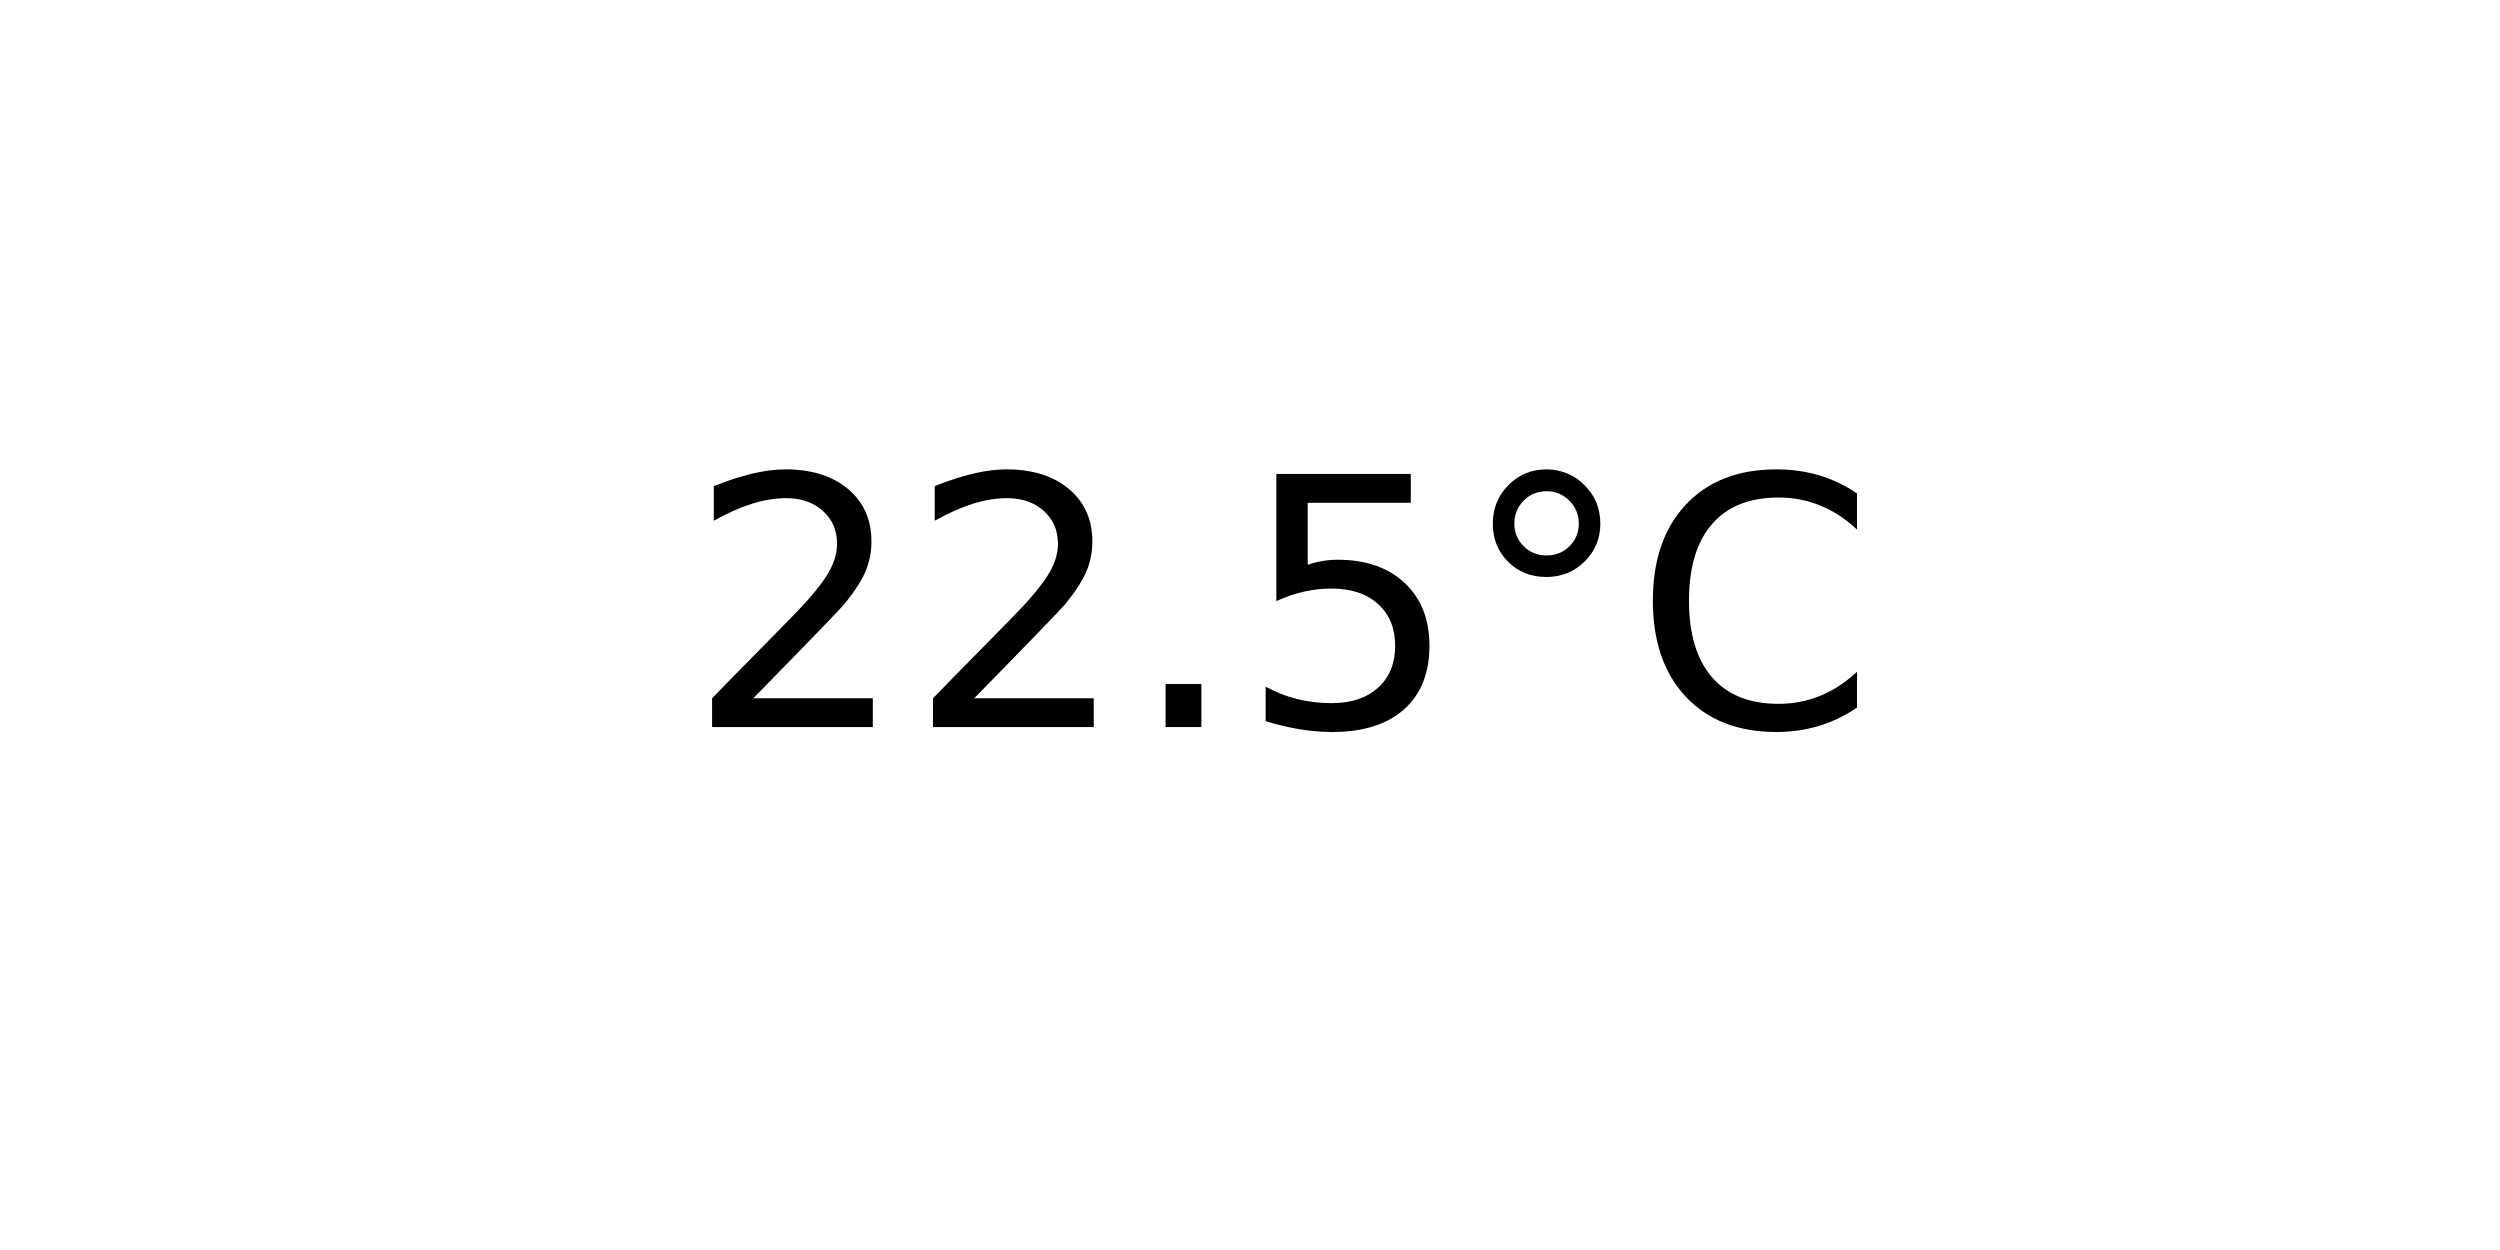
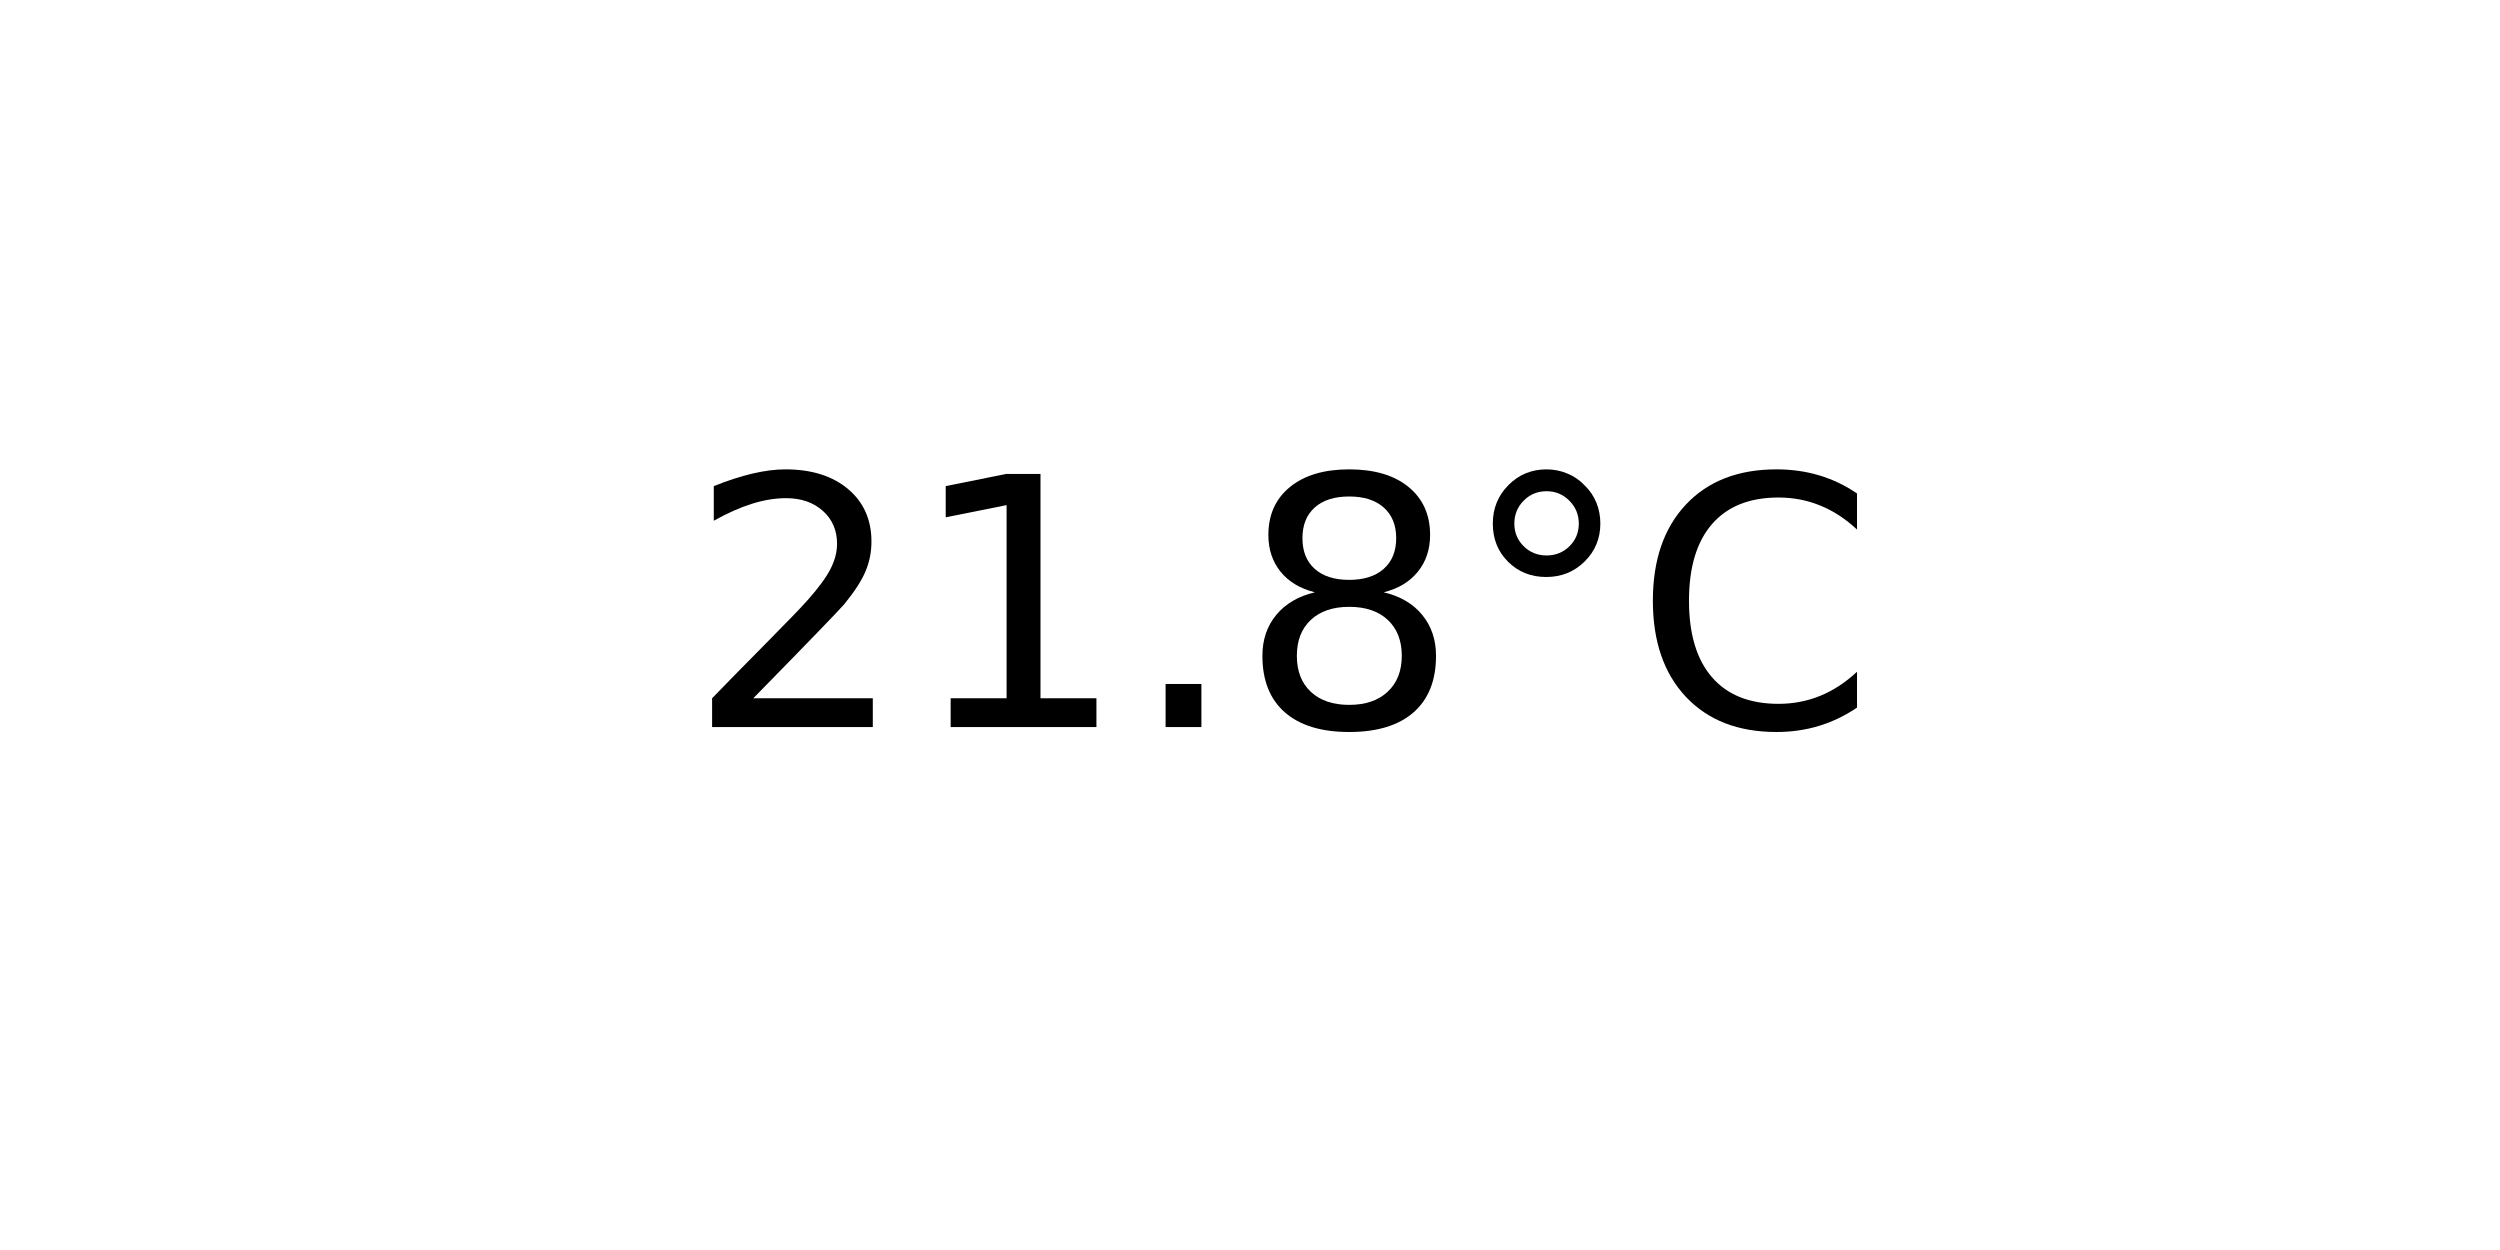
<svg xmlns="http://www.w3.org/2000/svg" xmlns:xlink="http://www.w3.org/1999/xlink" width="72pt" height="36pt" viewBox="0 0 72 36" version="1.1">
  <defs>
    <style type="text/css">*{stroke-linejoin: round; stroke-linecap: butt}</style>
  </defs>
  <g id="figure_1">
    <g id="axes_1">
      <g id="text_1">
        <g transform="translate(19.77578 20.93937) scale(0.1 -0.1)">
          <defs>
            <path id="DejaVuSans-32" d="M 1228 531  L 3431 531  L 3431 0  L 469 0  L 469 531  Q 828 903 1448 1529  Q 2069 2156 2228 2338  Q 2531 2678 2651 2914  Q 2772 3150 2772 3378  Q 2772 3750 2511 3984  Q 2250 4219 1831 4219  Q 1534 4219 1204 4116  Q 875 4013 500 3803  L 500 4441  Q 881 4594 1212 4672  Q 1544 4750 1819 4750  Q 2544 4750 2975 4387  Q 3406 4025 3406 3419  Q 3406 3131 3298 2873  Q 3191 2616 2906 2266  Q 2828 2175 2409 1742  Q 1991 1309 1228 531  z " transform="scale(0.015625)" />
+             <path id="DejaVuSans-31" d="M 794 531  L 1825 531  L 1825 4091  L 703 3866  L 703 4441  L 1819 4666  L 2450 4666  L 2450 531  L 3481 531  L 3481 0  L 794 0  L 794 531  z " transform="scale(0.015625)" />
            <path id="DejaVuSans-2e" d="M 684 794  L 1344 794  L 1344 0  L 684 0  L 684 794  z " transform="scale(0.015625)" />
-             <path id="DejaVuSans-35" d="M 691 4666  L 3169 4666  L 3169 4134  L 1269 4134  L 1269 2991  Q 1406 3038 1543 3061  Q 1681 3084 1819 3084  Q 2600 3084 3056 2656  Q 3513 2228 3513 1497  Q 3513 744 3044 326  Q 2575 -91 1722 -91  Q 1428 -91 1123 -41  Q 819 9 494 109  L 494 744  Q 775 591 1075 516  Q 1375 441 1709 441  Q 2250 441 2565 725  Q 2881 1009 2881 1497  Q 2881 1984 2565 2268  Q 2250 2553 1709 2553  Q 1456 2553 1204 2497  Q 953 2441 691 2322  L 691 4666  z " transform="scale(0.015625)" />
+             <path id="DejaVuSans-38" d="M 2034 2216  Q 1584 2216 1326 1975  Q 1069 1734 1069 1313  Q 1069 891 1326 650  Q 1584 409 2034 409  Q 2484 409 2743 651  Q 3003 894 3003 1313  Q 3003 1734 2745 1975  Q 2488 2216 2034 2216  z M 1403 2484  Q 997 2584 770 2862  Q 544 3141 544 3541  Q 544 4100 942 4425  Q 1341 4750 2034 4750  Q 2731 4750 3128 4425  Q 3525 4100 3525 3541  Q 3525 3141 3298 2862  Q 3072 2584 2669 2484  Q 3125 2378 3379 2068  Q 3634 1759 3634 1313  Q 3634 634 3220 271  Q 2806 -91 2034 -91  Q 1263 -91 848 271  Q 434 634 434 1313  Q 434 1759 690 2068  Q 947 2378 1403 2484  z M 1172 3481  Q 1172 3119 1398 2916  Q 1625 2713 2034 2713  Q 2441 2713 2670 2916  Q 2900 3119 2900 3481  Q 2900 3844 2670 4047  Q 2441 4250 2034 4250  Q 1625 4250 1398 4047  Q 1172 3844 1172 3481  z " transform="scale(0.015625)" />
            <path id="DejaVuSans-b0" d="M 1600 4347  Q 1350 4347 1178 4173  Q 1006 4000 1006 3750  Q 1006 3503 1178 3333  Q 1350 3163 1600 3163  Q 1850 3163 2022 3333  Q 2194 3503 2194 3750  Q 2194 3997 2020 4172  Q 1847 4347 1600 4347  z M 1600 4750  Q 1800 4750 1984 4673  Q 2169 4597 2303 4453  Q 2447 4313 2519 4134  Q 2591 3956 2591 3750  Q 2591 3338 2302 3052  Q 2013 2766 1594 2766  Q 1172 2766 890 3047  Q 609 3328 609 3750  Q 609 4169 896 4459  Q 1184 4750 1600 4750  z " transform="scale(0.015625)" />
            <path id="DejaVuSans-43" d="M 4122 4306  L 4122 3641  Q 3803 3938 3442 4084  Q 3081 4231 2675 4231  Q 1875 4231 1450 3742  Q 1025 3253 1025 2328  Q 1025 1406 1450 917  Q 1875 428 2675 428  Q 3081 428 3442 575  Q 3803 722 4122 1019  L 4122 359  Q 3791 134 3420 21  Q 3050 -91 2638 -91  Q 1578 -91 968 557  Q 359 1206 359 2328  Q 359 3453 968 4101  Q 1578 4750 2638 4750  Q 3056 4750 3426 4639  Q 3797 4528 4122 4306  z " transform="scale(0.015625)" />
          </defs>
          <use xlink:href="#DejaVuSans-32" />
-           <use xlink:href="#DejaVuSans-32" x="63.623" />
+           <use xlink:href="#DejaVuSans-31" x="63.623" />
          <use xlink:href="#DejaVuSans-2e" x="127.246" />
-           <use xlink:href="#DejaVuSans-35" x="159.033" />
+           <use xlink:href="#DejaVuSans-38" x="159.033" />
          <use xlink:href="#DejaVuSans-b0" x="222.656" />
          <use xlink:href="#DejaVuSans-43" x="272.656" />
        </g>
      </g>
    </g>
  </g>
</svg>
